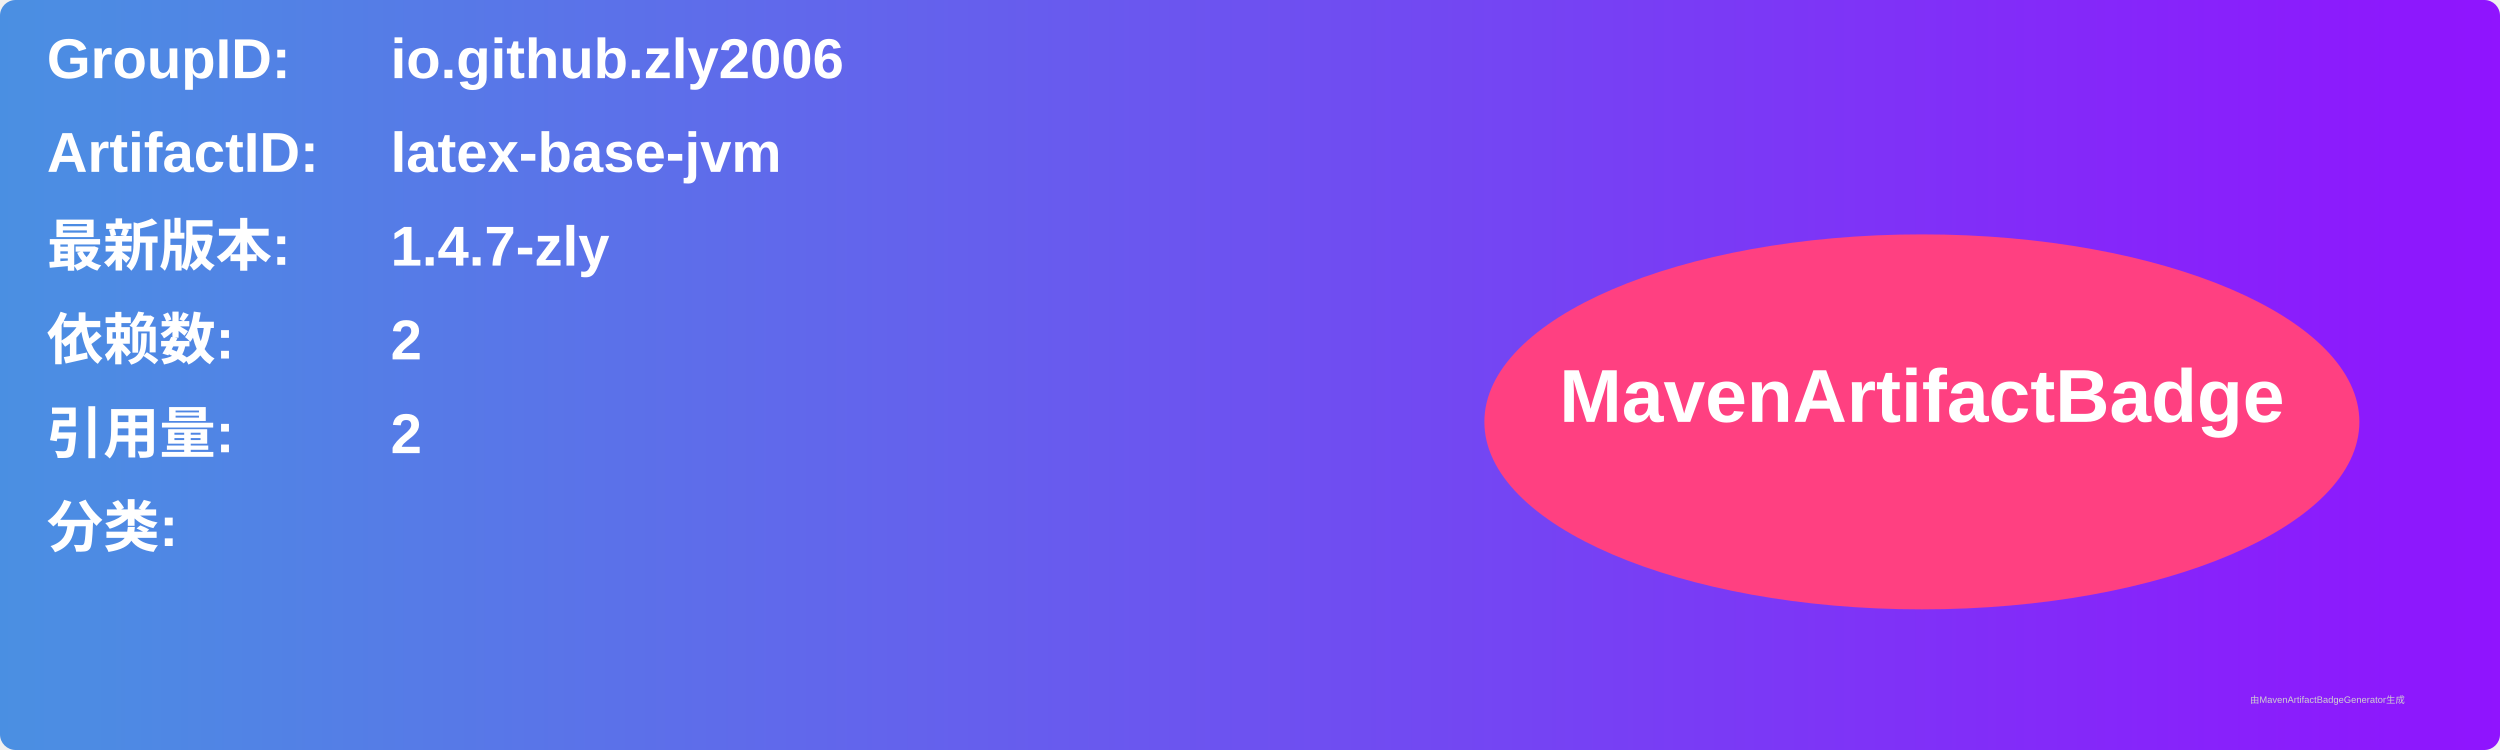
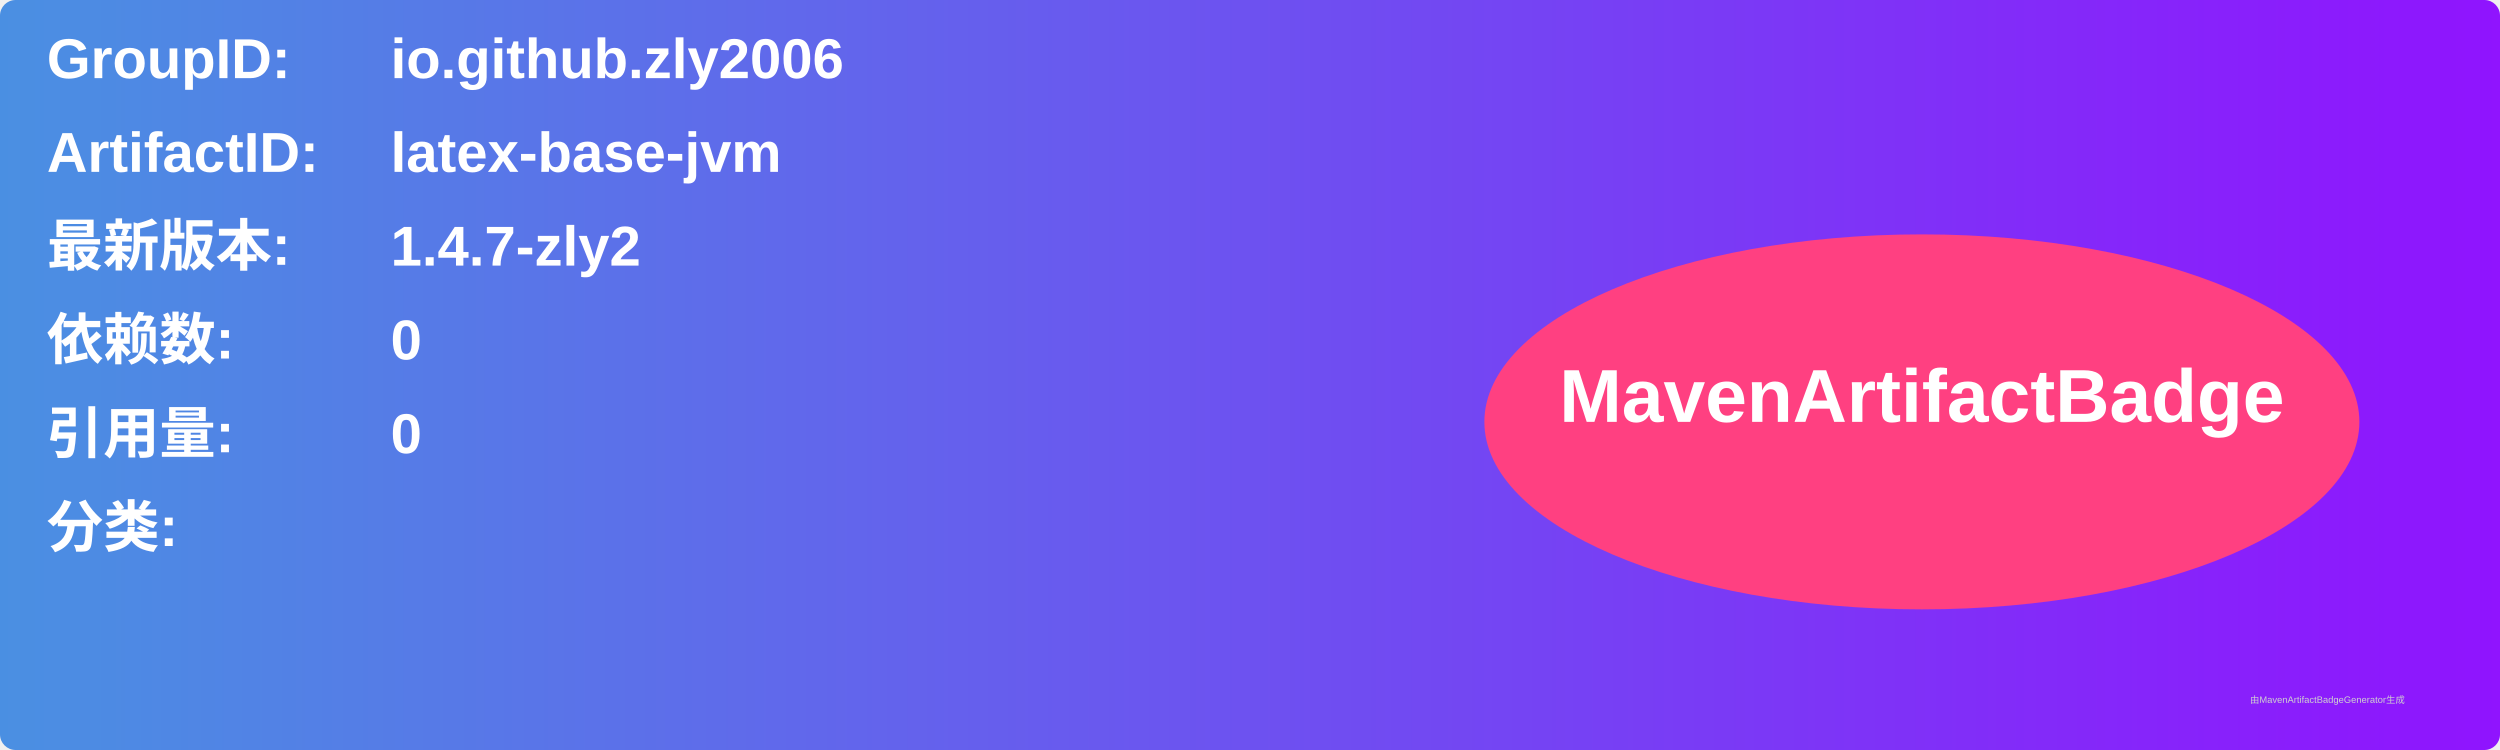
<svg xmlns="http://www.w3.org/2000/svg" width="800" height="240" viewBox="0 0 800 240">
  <linearGradient id="grad" x1="0%" y1="0%" x2="100%" y2="0%">
    <stop offset="0%" stop-color="#4a90e2" />
    <stop offset="100%" stop-color="#9013fe" />
  </linearGradient>
  <rect width="100%" height="100%" rx="5" ry="5" fill="url(#grad)" />
  <g transform="translate(15, 15)">
    <text x="0" y="10" font-family="Arial" font-size="18" fill="white" font-weight="bold" width="260">GroupID:</text>
    <text x="110" y="10" font-family="Arial" font-size="18" fill="white" font-weight="bold" width="460">io.github.zly2006</text>
    <text x="0" y="40" font-family="Arial" font-size="18" fill="white" font-weight="bold" width="260">ArtifactID:</text>
    <text x="110" y="40" font-family="Arial" font-size="18" fill="white" font-weight="bold" width="460">latex-base-jvm</text>
    <text x="0" y="70" font-family="Arial" font-size="18" fill="white" font-weight="bold">最新版本:</text>
    <text x="110" y="70" font-family="Arial" font-size="18" fill="white" font-weight="bold">
-       <tspan font-weight="bold">1.4.7-zly</tspan>
+       <tspan font-weight="bold">1.4.7-zly2</tspan>
    </text>
    <text x="0" y="100" font-family="Arial" font-size="18" fill="white" font-weight="bold">依赖数: </text>
    <text x="110" y="100" font-family="Arial" font-size="18" fill="white">
-       <tspan font-weight="bold">2</tspan>
+       <tspan font-weight="bold">0</tspan>
    </text>
    <text x="0" y="130" font-family="Arial" font-size="18" fill="white" font-weight="bold">引用量: </text>
    <text x="110" y="130" font-family="Arial" font-size="18" fill="white">
-       <tspan font-weight="bold">2</tspan>
+       <tspan font-weight="bold">0</tspan>
    </text>
    <text x="0" y="160" font-family="Arial" font-size="18" fill="white" font-weight="bold">分类:</text>
    <text x="10" y="190" font-family="Arial" font-size="10" fill="white">
      <tspan font-weight="bold" />
    </text>
    <ellipse cx="600" cy="120" rx="140" ry="60" fill="#ff4081" />
    <text x="600" y="120" text-anchor="middle" font-family="Arial" font-size="24" fill="white" font-weight="bold">MavenArtifactBadge</text>
  </g>
  <text x="720" y="225" font-family="Arial" font-size="3" fill="#d0d0d0">由MavenArtifactBadgeGenerator生成</text>
</svg>
